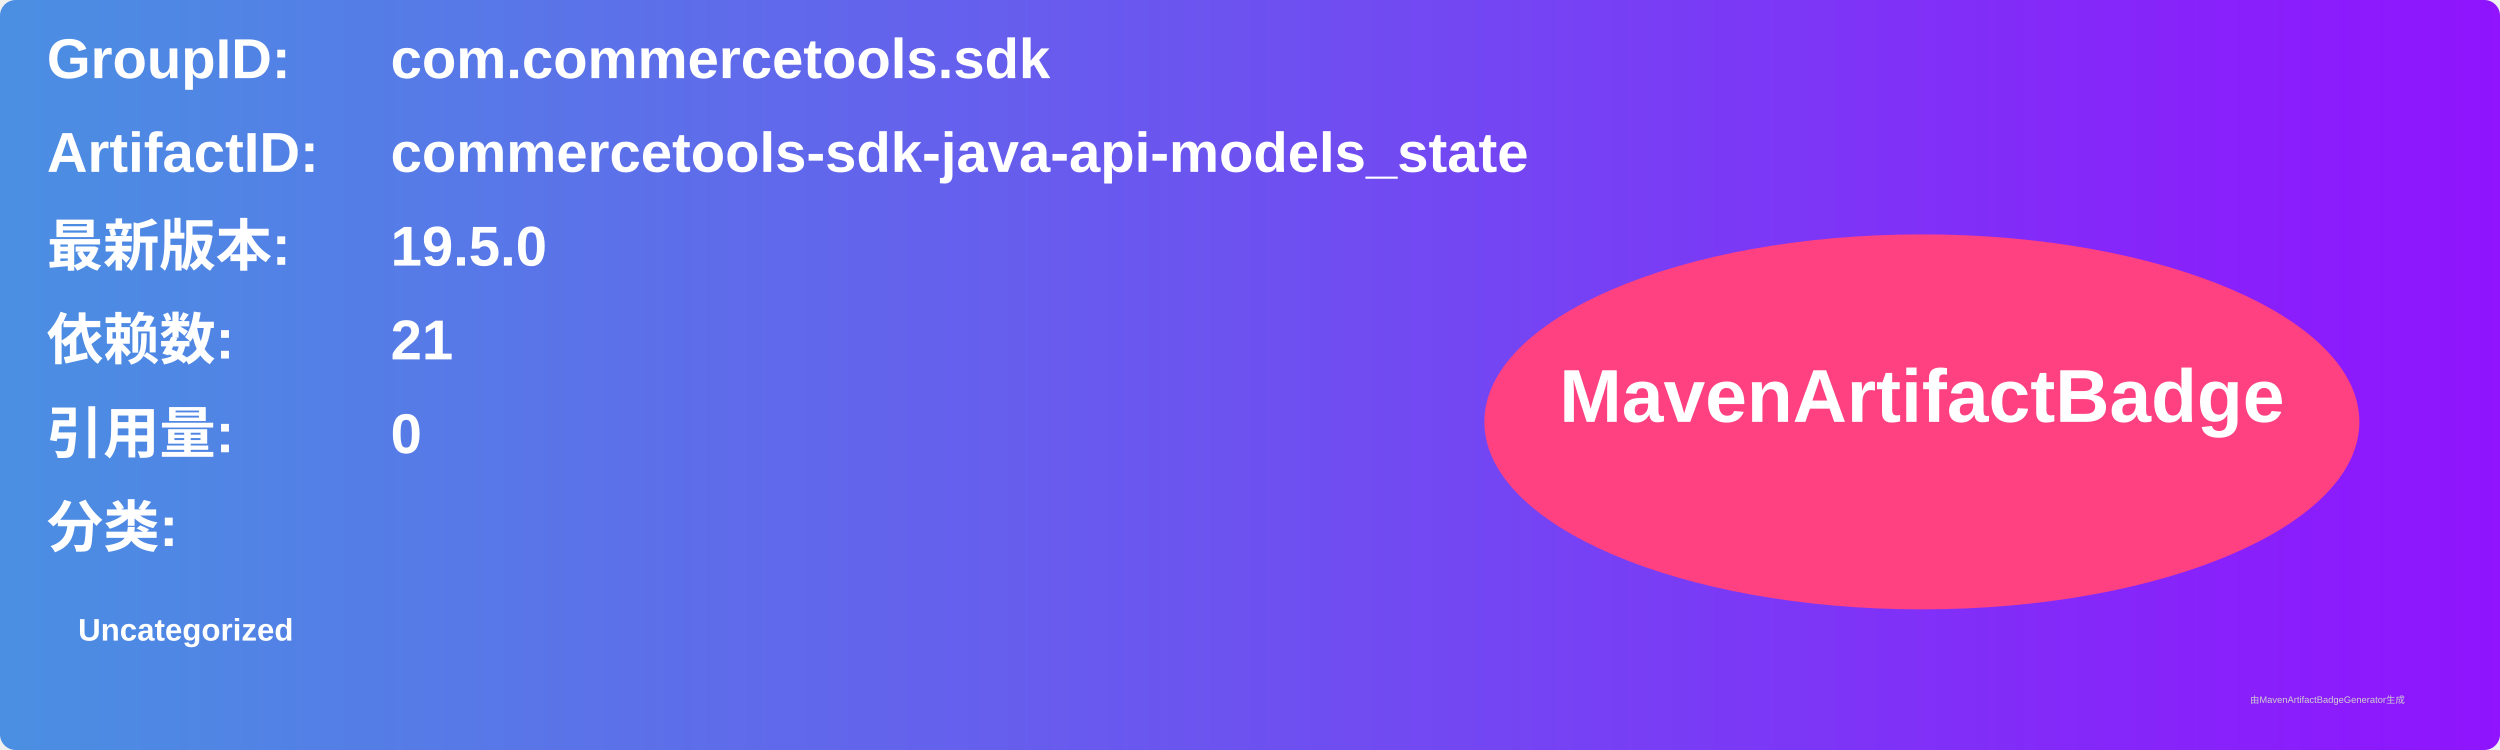
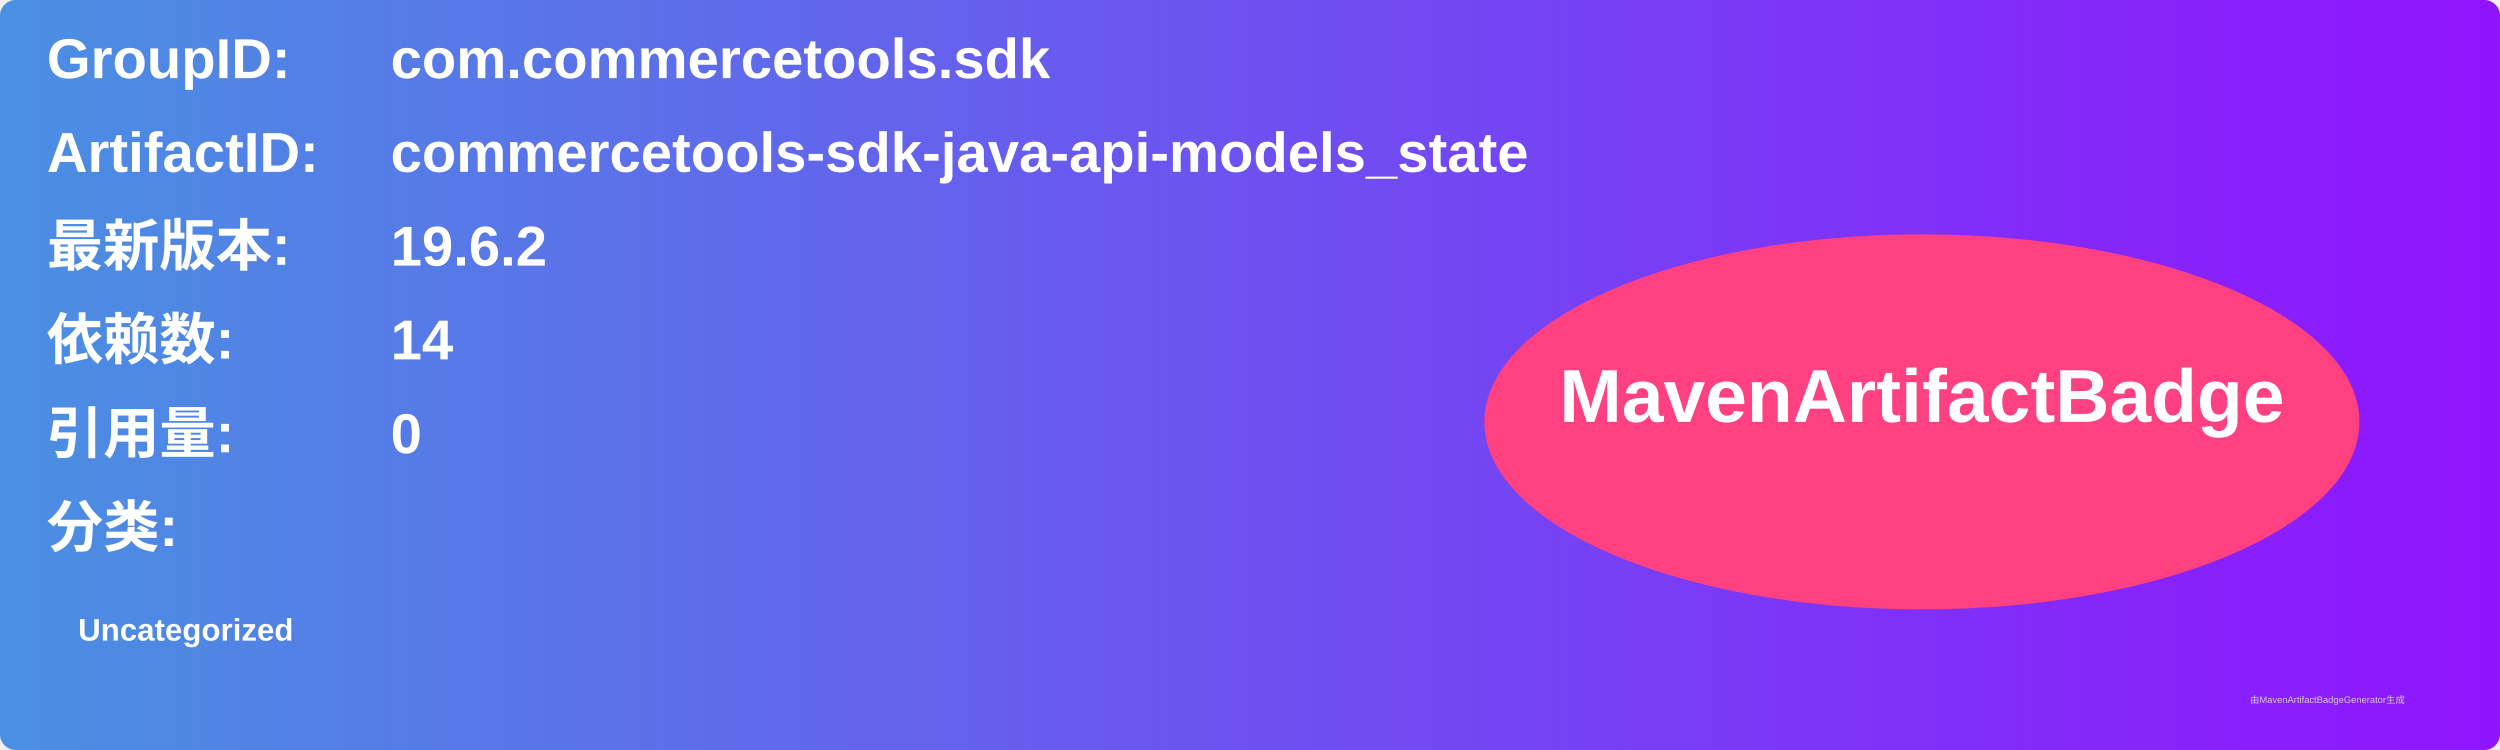
<svg xmlns="http://www.w3.org/2000/svg" width="800" height="240" viewBox="0 0 800 240">
  <linearGradient id="grad" x1="0%" y1="0%" x2="100%" y2="0%">
    <stop offset="0%" stop-color="#4a90e2" />
    <stop offset="100%" stop-color="#9013fe" />
  </linearGradient>
  <rect width="100%" height="100%" rx="5" ry="5" fill="url(#grad)" />
  <g transform="translate(15, 15)">
    <text x="0" y="10" font-family="Arial" font-size="18" fill="white" font-weight="bold" width="260">GroupID:</text>
    <text x="110" y="10" font-family="Arial" font-size="18" fill="white" font-weight="bold" width="460">com.commercetools.sdk</text>
    <text x="0" y="40" font-family="Arial" font-size="18" fill="white" font-weight="bold" width="260">ArtifactID:</text>
    <text x="110" y="40" font-family="Arial" font-size="18" fill="white" font-weight="bold" width="460">commercetools-sdk-java-api-models_state</text>
    <text x="0" y="70" font-family="Arial" font-size="18" fill="white" font-weight="bold">最新版本:</text>
    <text x="110" y="70" font-family="Arial" font-size="18" fill="white" font-weight="bold">
-       <tspan font-weight="bold">19.5.0</tspan>
+       <tspan font-weight="bold">19.6.2</tspan>
    </text>
    <text x="0" y="100" font-family="Arial" font-size="18" fill="white" font-weight="bold">依赖数: </text>
    <text x="110" y="100" font-family="Arial" font-size="18" fill="white">
-       <tspan font-weight="bold">21</tspan>
+       <tspan font-weight="bold">14</tspan>
    </text>
    <text x="0" y="130" font-family="Arial" font-size="18" fill="white" font-weight="bold">引用量: </text>
    <text x="110" y="130" font-family="Arial" font-size="18" fill="white">
      <tspan font-weight="bold">0</tspan>
    </text>
    <text x="0" y="160" font-family="Arial" font-size="18" fill="white" font-weight="bold">分类:</text>
    <text x="10" y="190" font-family="Arial" font-size="10" fill="white">
      <tspan font-weight="bold">Uncategorized</tspan>
    </text>
    <ellipse cx="600" cy="120" rx="140" ry="60" fill="#ff4081" />
    <text x="600" y="120" text-anchor="middle" font-family="Arial" font-size="24" fill="white" font-weight="bold">MavenArtifactBadge</text>
  </g>
  <text x="720" y="225" font-family="Arial" font-size="3" fill="#d0d0d0">由MavenArtifactBadgeGenerator生成</text>
</svg>
